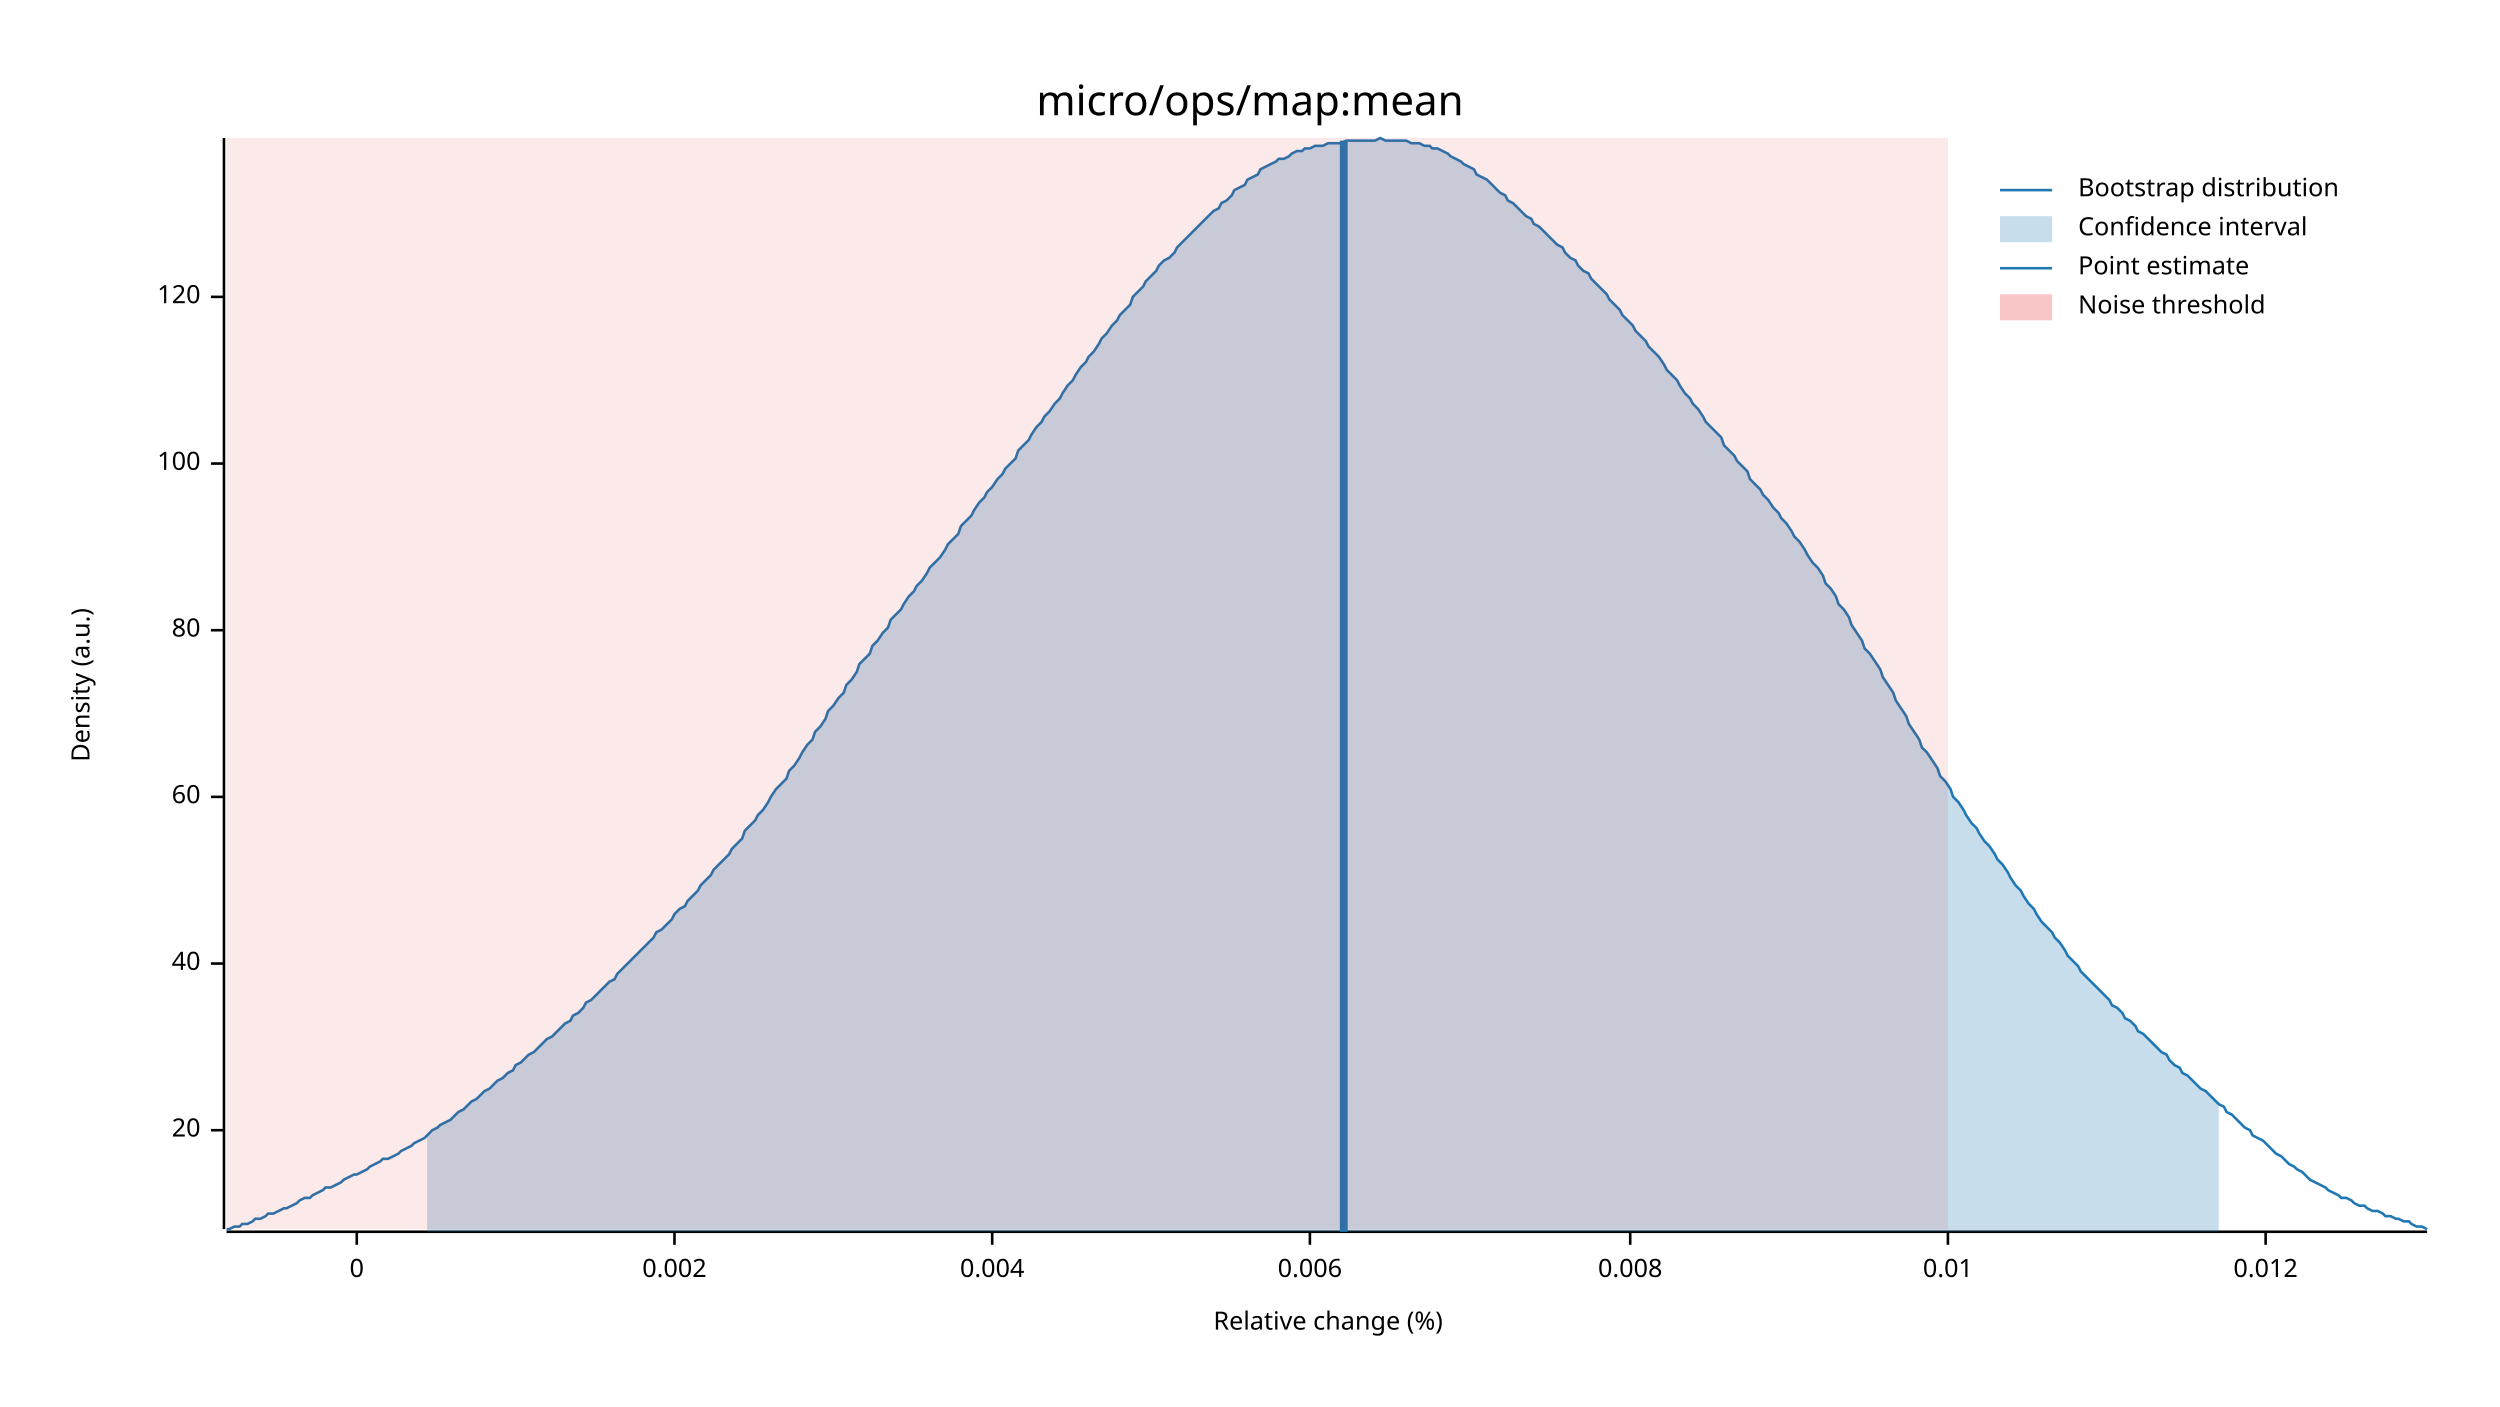
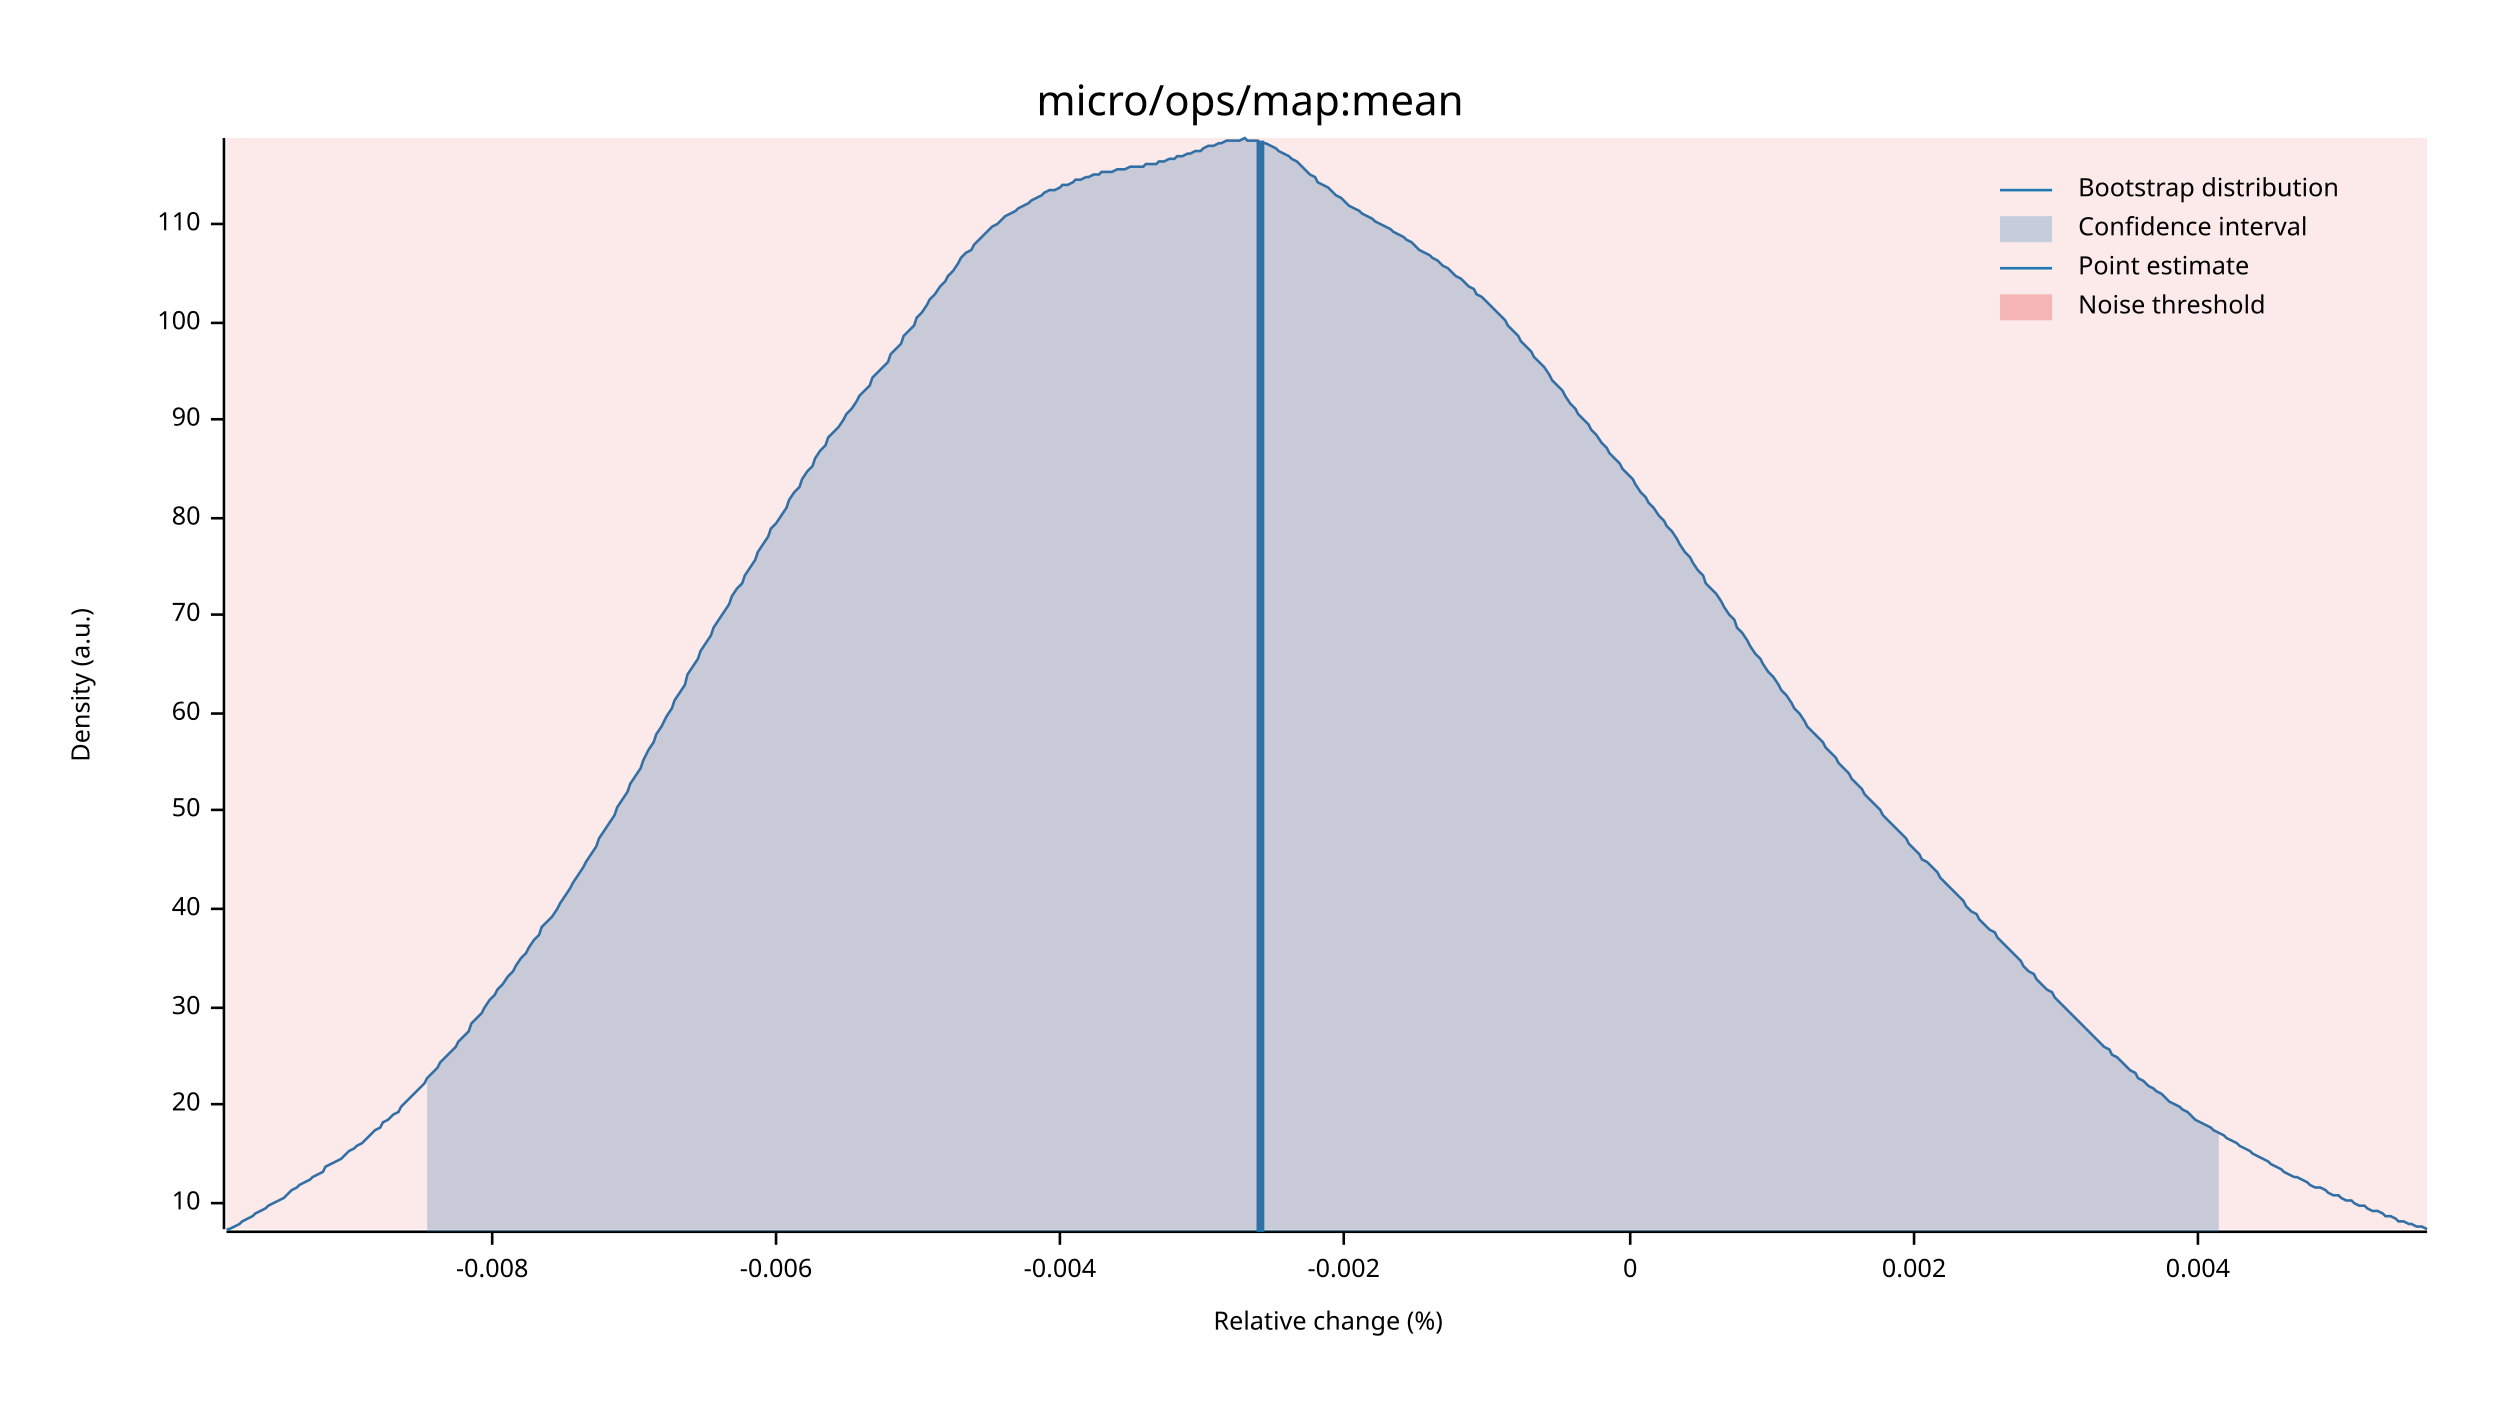
<svg xmlns="http://www.w3.org/2000/svg" width="960" height="540" viewBox="0 0 960 540">
  <text x="480" y="32" dy="0.76em" text-anchor="middle" font-family="sans-serif" font-size="16.129" opacity="1" fill="#000000">
micro/ops/map:mean
</text>
  <text x="27" y="263" dy="0.76em" text-anchor="middle" font-family="sans-serif" font-size="9.677" opacity="1" fill="#000000" transform="rotate(270, 27, 263)">
Density (a.u.)
</text>
  <text x="510" y="513" dy="-0.5ex" text-anchor="middle" font-family="sans-serif" font-size="9.677" opacity="1" fill="#000000">
Relative change (%)
</text>
  <polyline fill="none" opacity="1" stroke="#000000" stroke-width="1" points="86,53 86,472 " />
-   <text x="77" y="434" dy="0.5ex" text-anchor="end" font-family="sans-serif" font-size="9.677" opacity="1" fill="#000000">
+   <text x="77" y="462" dy="0.5ex" text-anchor="end" font-family="sans-serif" font-size="9.677" opacity="1" fill="#000000">
+ 10
+ </text>
+   <polyline fill="none" opacity="1" stroke="#000000" stroke-width="1" points="81,462 86,462 " />
+   <text x="77" y="424" dy="0.5ex" text-anchor="end" font-family="sans-serif" font-size="9.677" opacity="1" fill="#000000">
20
</text>
-   <polyline fill="none" opacity="1" stroke="#000000" stroke-width="1" points="81,434 86,434 " />
-   <text x="77" y="370" dy="0.5ex" text-anchor="end" font-family="sans-serif" font-size="9.677" opacity="1" fill="#000000">
+   <polyline fill="none" opacity="1" stroke="#000000" stroke-width="1" points="81,424 86,424 " />
+   <text x="77" y="387" dy="0.5ex" text-anchor="end" font-family="sans-serif" font-size="9.677" opacity="1" fill="#000000">
+ 30
+ </text>
+   <polyline fill="none" opacity="1" stroke="#000000" stroke-width="1" points="81,387 86,387 " />
+   <text x="77" y="349" dy="0.5ex" text-anchor="end" font-family="sans-serif" font-size="9.677" opacity="1" fill="#000000">
40
</text>
-   <polyline fill="none" opacity="1" stroke="#000000" stroke-width="1" points="81,370 86,370 " />
-   <text x="77" y="306" dy="0.5ex" text-anchor="end" font-family="sans-serif" font-size="9.677" opacity="1" fill="#000000">
+   <polyline fill="none" opacity="1" stroke="#000000" stroke-width="1" points="81,349 86,349 " />
+   <text x="77" y="311" dy="0.5ex" text-anchor="end" font-family="sans-serif" font-size="9.677" opacity="1" fill="#000000">
+ 50
+ </text>
+   <polyline fill="none" opacity="1" stroke="#000000" stroke-width="1" points="81,311 86,311 " />
+   <text x="77" y="274" dy="0.5ex" text-anchor="end" font-family="sans-serif" font-size="9.677" opacity="1" fill="#000000">
60
</text>
-   <polyline fill="none" opacity="1" stroke="#000000" stroke-width="1" points="81,306 86,306 " />
-   <text x="77" y="242" dy="0.5ex" text-anchor="end" font-family="sans-serif" font-size="9.677" opacity="1" fill="#000000">
+   <polyline fill="none" opacity="1" stroke="#000000" stroke-width="1" points="81,274 86,274 " />
+   <text x="77" y="236" dy="0.5ex" text-anchor="end" font-family="sans-serif" font-size="9.677" opacity="1" fill="#000000">
+ 70
+ </text>
+   <polyline fill="none" opacity="1" stroke="#000000" stroke-width="1" points="81,236 86,236 " />
+   <text x="77" y="199" dy="0.5ex" text-anchor="end" font-family="sans-serif" font-size="9.677" opacity="1" fill="#000000">
80
</text>
-   <polyline fill="none" opacity="1" stroke="#000000" stroke-width="1" points="81,242 86,242 " />
-   <text x="77" y="178" dy="0.5ex" text-anchor="end" font-family="sans-serif" font-size="9.677" opacity="1" fill="#000000">
+   <polyline fill="none" opacity="1" stroke="#000000" stroke-width="1" points="81,199 86,199 " />
+   <text x="77" y="161" dy="0.5ex" text-anchor="end" font-family="sans-serif" font-size="9.677" opacity="1" fill="#000000">
+ 90
+ </text>
+   <polyline fill="none" opacity="1" stroke="#000000" stroke-width="1" points="81,161 86,161 " />
+   <text x="77" y="124" dy="0.5ex" text-anchor="end" font-family="sans-serif" font-size="9.677" opacity="1" fill="#000000">
100
</text>
-   <polyline fill="none" opacity="1" stroke="#000000" stroke-width="1" points="81,178 86,178 " />
-   <text x="77" y="114" dy="0.5ex" text-anchor="end" font-family="sans-serif" font-size="9.677" opacity="1" fill="#000000">
- 120
+   <polyline fill="none" opacity="1" stroke="#000000" stroke-width="1" points="81,124 86,124 " />
+   <text x="77" y="86" dy="0.5ex" text-anchor="end" font-family="sans-serif" font-size="9.677" opacity="1" fill="#000000">
+ 110
</text>
-   <polyline fill="none" opacity="1" stroke="#000000" stroke-width="1" points="81,114 86,114 " />
+   <polyline fill="none" opacity="1" stroke="#000000" stroke-width="1" points="81,86 86,86 " />
  <polyline fill="none" opacity="1" stroke="#000000" stroke-width="1" points="87,473 932,473 " />
-   <text x="137" y="483" dy="0.76em" text-anchor="middle" font-family="sans-serif" font-size="9.677" opacity="1" fill="#000000">
+   <text x="189" y="483" dy="0.76em" text-anchor="middle" font-family="sans-serif" font-size="9.677" opacity="1" fill="#000000">
+ -0.008
+ </text>
+   <polyline fill="none" opacity="1" stroke="#000000" stroke-width="1" points="189,473 189,478 " />
+   <text x="298" y="483" dy="0.76em" text-anchor="middle" font-family="sans-serif" font-size="9.677" opacity="1" fill="#000000">
+ -0.006
+ </text>
+   <polyline fill="none" opacity="1" stroke="#000000" stroke-width="1" points="298,473 298,478 " />
+   <text x="407" y="483" dy="0.76em" text-anchor="middle" font-family="sans-serif" font-size="9.677" opacity="1" fill="#000000">
+ -0.004
+ </text>
+   <polyline fill="none" opacity="1" stroke="#000000" stroke-width="1" points="407,473 407,478 " />
+   <text x="516" y="483" dy="0.76em" text-anchor="middle" font-family="sans-serif" font-size="9.677" opacity="1" fill="#000000">
+ -0.002
+ </text>
+   <polyline fill="none" opacity="1" stroke="#000000" stroke-width="1" points="516,473 516,478 " />
+   <text x="626" y="483" dy="0.76em" text-anchor="middle" font-family="sans-serif" font-size="9.677" opacity="1" fill="#000000">
0
</text>
-   <polyline fill="none" opacity="1" stroke="#000000" stroke-width="1" points="137,473 137,478 " />
-   <text x="259" y="483" dy="0.76em" text-anchor="middle" font-family="sans-serif" font-size="9.677" opacity="1" fill="#000000">
+   <polyline fill="none" opacity="1" stroke="#000000" stroke-width="1" points="626,473 626,478 " />
+   <text x="735" y="483" dy="0.76em" text-anchor="middle" font-family="sans-serif" font-size="9.677" opacity="1" fill="#000000">
0.002
</text>
-   <polyline fill="none" opacity="1" stroke="#000000" stroke-width="1" points="259,473 259,478 " />
-   <text x="381" y="483" dy="0.76em" text-anchor="middle" font-family="sans-serif" font-size="9.677" opacity="1" fill="#000000">
+   <polyline fill="none" opacity="1" stroke="#000000" stroke-width="1" points="735,473 735,478 " />
+   <text x="844" y="483" dy="0.76em" text-anchor="middle" font-family="sans-serif" font-size="9.677" opacity="1" fill="#000000">
0.004
</text>
-   <polyline fill="none" opacity="1" stroke="#000000" stroke-width="1" points="381,473 381,478 " />
-   <text x="503" y="483" dy="0.76em" text-anchor="middle" font-family="sans-serif" font-size="9.677" opacity="1" fill="#000000">
- 0.006
- </text>
-   <polyline fill="none" opacity="1" stroke="#000000" stroke-width="1" points="503,473 503,478 " />
-   <text x="626" y="483" dy="0.76em" text-anchor="middle" font-family="sans-serif" font-size="9.677" opacity="1" fill="#000000">
- 0.008
- </text>
-   <polyline fill="none" opacity="1" stroke="#000000" stroke-width="1" points="626,473 626,478 " />
-   <text x="748" y="483" dy="0.76em" text-anchor="middle" font-family="sans-serif" font-size="9.677" opacity="1" fill="#000000">
- 0.01
- </text>
-   <polyline fill="none" opacity="1" stroke="#000000" stroke-width="1" points="748,473 748,478 " />
-   <text x="870" y="483" dy="0.76em" text-anchor="middle" font-family="sans-serif" font-size="9.677" opacity="1" fill="#000000">
- 0.012
- </text>
-   <polyline fill="none" opacity="1" stroke="#000000" stroke-width="1" points="870,473 870,478 " />
-   <polyline fill="none" opacity="1" stroke="#1F78B4" stroke-width="1" points="87,472 88,472 90,471 92,471 93,470 95,470 97,469 98,468 100,468 102,467 103,466 105,466 107,465 109,464 110,464 112,463 114,462 115,461 117,460 119,460 120,459 122,458 124,457 125,456 127,456 129,455 131,454 132,453 134,452 136,451 137,451 139,450 141,449 142,448 144,447 146,446 147,445 149,445 151,444 153,443 154,442 156,441 158,440 159,439 161,438 163,437 164,436 166,434 168,433 169,432 171,431 173,430 175,428 176,427 178,426 180,424 181,423 183,422 185,420 186,419 188,418 190,416 191,415 193,414 195,412 197,411 198,409 200,408 202,406 203,405 205,404 207,402 208,401 210,399 212,398 214,396 215,395 217,393 219,392 220,390 222,389 224,387 225,385 227,384 229,382 230,381 232,379 234,377 236,376 237,374 239,372 241,370 242,369 244,367 246,365 247,364 249,362 251,360 252,358 254,357 256,355 258,353 259,351 261,349 263,348 264,346 266,344 268,342 269,340 271,338 273,336 274,334 276,332 278,330 280,328 281,326 283,324 285,322 286,319 288,317 290,315 291,313 293,311 295,308 296,306 298,303 300,301 302,299 303,296 305,294 307,291 308,289 310,286 312,284 313,281 315,279 317,276 318,273 320,271 322,268 324,266 325,263 327,261 329,258 330,255 332,253 334,251 335,248 337,246 339,243 341,241 342,238 344,236 346,234 347,232 349,229 351,227 352,225 354,223 356,220 357,218 359,216 361,214 363,211 364,209 366,207 368,205 369,202 371,200 373,198 374,196 376,193 378,191 379,189 381,187 383,184 385,182 386,180 388,178 390,176 391,173 393,171 395,169 396,167 398,164 400,162 401,160 403,158 405,155 407,153 408,151 410,148 412,146 413,144 415,141 417,139 418,137 420,135 422,132 423,130 425,128 427,125 429,123 430,121 432,119 434,117 435,114 437,112 439,110 440,108 442,106 444,104 445,102 447,100 449,99 451,97 452,95 454,93 456,91 457,90 459,88 461,86 462,85 464,83 466,81 468,80 469,78 471,77 473,75 474,73 476,72 478,71 479,69 481,68 483,67 484,65 486,64 488,63 490,62 491,61 493,61 495,60 496,59 498,58 500,58 501,57 503,57 505,56 506,56 508,56 510,55 512,55 513,55 515,55 517,54 518,54 520,54 522,54 523,54 525,54 527,54 528,54 530,53 532,54 534,54 535,54 537,54 539,54 540,54 542,55 544,55 545,55 547,56 549,56 550,57 552,57 554,58 556,59 557,60 559,61 561,62 562,63 564,64 566,65 567,67 569,68 571,69 573,71 574,72 576,74 578,75 579,77 581,78 583,80 584,81 586,83 588,84 589,86 591,87 593,89 595,91 596,92 598,94 600,95 601,97 603,99 605,100 606,102 608,104 610,105 611,107 613,109 615,111 617,113 618,115 620,117 622,119 623,121 625,123 627,125 628,127 630,129 632,131 633,133 635,135 637,137 639,140 640,142 642,144 644,146 645,148 647,151 649,153 650,155 652,157 654,160 655,162 657,164 659,166 661,168 662,171 664,173 666,175 667,177 669,179 671,181 672,184 674,186 676,188 677,190 679,192 681,195 683,197 684,199 686,201 688,204 689,206 691,208 693,211 694,213 696,216 698,218 700,221 701,224 703,226 705,229 706,232 708,234 710,237 711,240 713,243 715,246 716,249 718,251 720,254 722,257 723,260 725,263 727,266 728,269 730,272 732,275 733,278 735,281 737,284 738,287 740,289 742,292 744,295 745,298 747,300 749,303 750,306 752,308 754,311 755,313 757,316 759,318 760,320 762,323 764,325 766,328 767,330 769,332 771,335 772,337 774,340 776,342 777,344 779,347 781,349 782,351 784,354 786,356 788,358 789,360 791,362 793,365 794,367 796,369 798,371 799,373 801,375 803,377 804,378 806,380 808,382 810,384 811,386 813,387 815,389 816,391 818,392 820,394 821,396 823,397 825,399 827,401 828,402 830,404 832,405 833,407 835,409 837,410 838,412 840,413 842,415 843,416 845,418 847,419 849,421 850,422 852,424 854,425 855,427 857,428 859,430 860,431 862,433 864,434 865,436 867,437 869,438 871,440 872,441 874,443 876,444 877,445 879,447 881,448 882,449 884,450 886,452 887,453 889,454 891,455 893,456 894,457 896,458 898,459 899,460 901,460 903,461 904,462 906,463 908,463 909,464 911,465 913,465 915,466 916,467 918,467 920,468 921,468 923,469 925,469 926,470 928,471 930,471 932,472 " />
-   <polygon opacity="0.25" fill="#1F78B4" points="164,436 166,434 168,433 169,432 171,431 173,430 175,428 176,427 178,426 180,424 181,423 183,422 185,420 186,419 188,418 190,416 191,415 193,414 195,412 197,411 198,409 200,408 202,406 203,405 205,404 207,402 208,401 210,399 212,398 214,396 215,395 217,393 219,392 220,390 222,389 224,387 225,385 227,384 229,382 230,381 232,379 234,377 236,376 237,374 239,372 241,370 242,369 244,367 246,365 247,364 249,362 251,360 252,358 254,357 256,355 258,353 259,351 261,349 263,348 264,346 266,344 268,342 269,340 271,338 273,336 274,334 276,332 278,330 280,328 281,326 283,324 285,322 286,319 288,317 290,315 291,313 293,311 295,308 296,306 298,303 300,301 302,299 303,296 305,294 307,291 308,289 310,286 312,284 313,281 315,279 317,276 318,273 320,271 322,268 324,266 325,263 327,261 329,258 330,255 332,253 334,251 335,248 337,246 339,243 341,241 342,238 344,236 346,234 347,232 349,229 351,227 352,225 354,223 356,220 357,218 359,216 361,214 363,211 364,209 366,207 368,205 369,202 371,200 373,198 374,196 376,193 378,191 379,189 381,187 383,184 385,182 386,180 388,178 390,176 391,173 393,171 395,169 396,167 398,164 400,162 401,160 403,158 405,155 407,153 408,151 410,148 412,146 413,144 415,141 417,139 418,137 420,135 422,132 423,130 425,128 427,125 429,123 430,121 432,119 434,117 435,114 437,112 439,110 440,108 442,106 444,104 445,102 447,100 449,99 451,97 452,95 454,93 456,91 457,90 459,88 461,86 462,85 464,83 466,81 468,80 469,78 471,77 473,75 474,73 476,72 478,71 479,69 481,68 483,67 484,65 486,64 488,63 490,62 491,61 493,61 495,60 496,59 498,58 500,58 501,57 503,57 505,56 506,56 508,56 510,55 512,55 513,55 515,55 517,54 518,54 520,54 522,54 523,54 525,54 527,54 528,54 530,53 532,54 534,54 535,54 537,54 539,54 540,54 542,55 544,55 545,55 547,56 549,56 550,57 552,57 554,58 556,59 557,60 559,61 561,62 562,63 564,64 566,65 567,67 569,68 571,69 573,71 574,72 576,74 578,75 579,77 581,78 583,80 584,81 586,83 588,84 589,86 591,87 593,89 595,91 596,92 598,94 600,95 601,97 603,99 605,100 606,102 608,104 610,105 611,107 613,109 615,111 617,113 618,115 620,117 622,119 623,121 625,123 627,125 628,127 630,129 632,131 633,133 635,135 637,137 639,140 640,142 642,144 644,146 645,148 647,151 649,153 650,155 652,157 654,160 655,162 657,164 659,166 661,168 662,171 664,173 666,175 667,177 669,179 671,181 672,184 674,186 676,188 677,190 679,192 681,195 683,197 684,199 686,201 688,204 689,206 691,208 693,211 694,213 696,216 698,218 700,221 701,224 703,226 705,229 706,232 708,234 710,237 711,240 713,243 715,246 716,249 718,251 720,254 722,257 723,260 725,263 727,266 728,269 730,272 732,275 733,278 735,281 737,284 738,287 740,289 742,292 744,295 745,298 747,300 749,303 750,306 752,308 754,311 755,313 757,316 759,318 760,320 762,323 764,325 766,328 767,330 769,332 771,335 772,337 774,340 776,342 777,344 779,347 781,349 782,351 784,354 786,356 788,358 789,360 791,362 793,365 794,367 796,369 798,371 799,373 801,375 803,377 804,378 806,380 808,382 810,384 811,386 813,387 815,389 816,391 818,392 820,394 821,396 823,397 825,399 827,401 828,402 830,404 832,405 833,407 835,409 837,410 838,412 840,413 842,415 843,416 845,418 847,419 849,421 850,422 852,424 852,473 164,473 " />
-   <polyline fill="none" opacity="1" stroke="#1F78B4" stroke-width="3" points="516,473 516,54 " />
-   <rect x="87" y="53" width="661" height="419" opacity="0.1" fill="#E31A1C" stroke="none" />
+   <polyline fill="none" opacity="1" stroke="#000000" stroke-width="1" points="844,473 844,478 " />
+   <polyline fill="none" opacity="1" stroke="#1F78B4" stroke-width="1" points="87,472 88,472 90,471 92,470 93,469 95,468 97,467 98,466 100,465 102,464 103,463 105,462 107,461 109,460 110,459 112,457 114,456 115,455 117,454 119,453 120,452 122,451 124,450 125,448 127,447 129,446 131,445 132,444 134,442 136,441 137,440 139,439 141,437 142,436 144,434 146,433 147,431 149,430 151,428 153,427 154,425 156,423 158,421 159,420 161,418 163,416 164,414 166,412 168,410 169,408 171,406 173,404 175,402 176,400 178,398 180,396 181,393 183,391 185,389 186,387 188,384 190,382 191,380 193,378 195,375 197,373 198,371 200,368 202,366 203,364 205,361 207,359 208,356 210,354 212,352 214,349 215,347 217,344 219,341 220,339 222,336 224,333 225,331 227,328 229,325 230,322 232,319 234,316 236,313 237,310 239,307 241,304 242,301 244,298 246,295 247,292 249,288 251,285 252,282 254,279 256,275 258,272 259,269 261,266 263,263 264,259 266,256 268,253 269,250 271,247 273,244 274,241 276,238 278,235 280,232 281,229 283,226 285,224 286,221 288,218 290,215 291,212 293,209 295,206 296,203 298,201 300,198 302,195 303,192 305,189 307,187 308,184 310,181 312,179 313,176 315,173 317,171 318,168 320,166 322,164 324,161 325,159 327,157 329,154 330,152 332,150 334,148 335,145 337,143 339,141 341,139 342,136 344,134 346,132 347,129 349,127 351,125 352,122 354,120 356,117 357,115 359,113 361,110 363,108 364,106 366,104 368,101 369,99 371,97 373,96 374,94 376,92 378,90 379,89 381,87 383,86 385,84 386,83 388,82 390,81 391,80 393,79 395,78 396,77 398,76 400,75 401,74 403,73 405,73 407,72 408,71 410,71 412,70 413,69 415,69 417,68 418,68 420,67 422,67 423,66 425,66 427,66 429,65 430,65 432,65 434,64 435,64 437,64 439,64 440,63 442,63 444,63 445,62 447,62 449,61 451,61 452,60 454,60 456,59 457,59 459,58 461,58 462,57 464,56 466,56 468,55 469,55 471,54 473,54 474,54 476,54 478,53 479,54 481,54 483,54 484,55 486,55 488,56 490,57 491,58 493,59 495,60 496,61 498,62 500,64 501,65 503,67 505,68 506,70 508,71 510,72 512,74 513,75 515,76 517,78 518,79 520,80 522,81 523,82 525,83 527,84 528,85 530,86 532,87 534,88 535,89 537,90 539,91 540,92 542,93 544,95 545,96 547,97 549,98 550,99 552,100 554,102 556,103 557,104 559,106 561,107 562,108 564,110 566,111 567,113 569,114 571,116 573,118 574,119 576,121 578,123 579,125 581,127 583,129 584,131 586,133 588,135 589,137 591,139 593,141 595,144 596,146 598,148 600,150 601,152 603,155 605,157 606,159 608,161 610,163 611,165 613,167 615,170 617,172 618,174 620,176 622,178 623,180 625,182 627,184 628,186 630,189 632,191 633,193 635,195 637,198 639,200 640,202 642,204 644,207 645,209 647,212 649,214 650,216 652,219 654,221 655,224 657,226 659,228 661,231 662,233 664,236 666,238 667,241 669,243 671,246 672,248 674,251 676,253 677,255 679,258 681,260 683,263 684,265 686,267 688,270 689,272 691,274 693,277 694,279 696,281 698,283 700,285 701,287 703,289 705,291 706,293 708,295 710,297 711,299 713,301 715,303 716,305 718,307 720,309 722,311 723,313 725,315 727,317 728,318 730,320 732,322 733,324 735,326 737,328 738,330 740,331 742,333 744,335 745,337 747,339 749,341 750,342 752,344 754,346 755,348 757,350 759,351 760,353 762,355 764,357 766,358 767,360 769,362 771,364 772,365 774,367 776,369 777,371 779,373 781,374 782,376 784,378 786,380 788,381 789,383 791,385 793,387 794,388 796,390 798,392 799,393 801,395 803,397 804,398 806,400 808,402 810,403 811,405 813,406 815,408 816,409 818,411 820,412 821,414 823,415 825,417 827,418 828,419 830,420 832,422 833,423 835,424 837,425 838,426 840,427 842,429 843,430 845,431 847,432 849,433 850,434 852,435 854,436 855,437 857,438 859,439 860,440 862,441 864,442 865,443 867,444 869,445 871,446 872,447 874,448 876,449 877,450 879,451 881,452 882,452 884,453 886,454 887,455 889,456 891,456 893,457 894,458 896,459 898,459 899,460 901,461 903,461 904,462 906,463 908,463 909,464 911,465 913,465 915,466 916,467 918,467 920,468 921,469 923,469 925,470 926,470 928,471 930,471 932,472 " />
+   <polygon opacity="0.25" fill="#1F78B4" points="164,414 166,412 168,410 169,408 171,406 173,404 175,402 176,400 178,398 180,396 181,393 183,391 185,389 186,387 188,384 190,382 191,380 193,378 195,375 197,373 198,371 200,368 202,366 203,364 205,361 207,359 208,356 210,354 212,352 214,349 215,347 217,344 219,341 220,339 222,336 224,333 225,331 227,328 229,325 230,322 232,319 234,316 236,313 237,310 239,307 241,304 242,301 244,298 246,295 247,292 249,288 251,285 252,282 254,279 256,275 258,272 259,269 261,266 263,263 264,259 266,256 268,253 269,250 271,247 273,244 274,241 276,238 278,235 280,232 281,229 283,226 285,224 286,221 288,218 290,215 291,212 293,209 295,206 296,203 298,201 300,198 302,195 303,192 305,189 307,187 308,184 310,181 312,179 313,176 315,173 317,171 318,168 320,166 322,164 324,161 325,159 327,157 329,154 330,152 332,150 334,148 335,145 337,143 339,141 341,139 342,136 344,134 346,132 347,129 349,127 351,125 352,122 354,120 356,117 357,115 359,113 361,110 363,108 364,106 366,104 368,101 369,99 371,97 373,96 374,94 376,92 378,90 379,89 381,87 383,86 385,84 386,83 388,82 390,81 391,80 393,79 395,78 396,77 398,76 400,75 401,74 403,73 405,73 407,72 408,71 410,71 412,70 413,69 415,69 417,68 418,68 420,67 422,67 423,66 425,66 427,66 429,65 430,65 432,65 434,64 435,64 437,64 439,64 440,63 442,63 444,63 445,62 447,62 449,61 451,61 452,60 454,60 456,59 457,59 459,58 461,58 462,57 464,56 466,56 468,55 469,55 471,54 473,54 474,54 476,54 478,53 479,54 481,54 483,54 484,55 486,55 488,56 490,57 491,58 493,59 495,60 496,61 498,62 500,64 501,65 503,67 505,68 506,70 508,71 510,72 512,74 513,75 515,76 517,78 518,79 520,80 522,81 523,82 525,83 527,84 528,85 530,86 532,87 534,88 535,89 537,90 539,91 540,92 542,93 544,95 545,96 547,97 549,98 550,99 552,100 554,102 556,103 557,104 559,106 561,107 562,108 564,110 566,111 567,113 569,114 571,116 573,118 574,119 576,121 578,123 579,125 581,127 583,129 584,131 586,133 588,135 589,137 591,139 593,141 595,144 596,146 598,148 600,150 601,152 603,155 605,157 606,159 608,161 610,163 611,165 613,167 615,170 617,172 618,174 620,176 622,178 623,180 625,182 627,184 628,186 630,189 632,191 633,193 635,195 637,198 639,200 640,202 642,204 644,207 645,209 647,212 649,214 650,216 652,219 654,221 655,224 657,226 659,228 661,231 662,233 664,236 666,238 667,241 669,243 671,246 672,248 674,251 676,253 677,255 679,258 681,260 683,263 684,265 686,267 688,270 689,272 691,274 693,277 694,279 696,281 698,283 700,285 701,287 703,289 705,291 706,293 708,295 710,297 711,299 713,301 715,303 716,305 718,307 720,309 722,311 723,313 725,315 727,317 728,318 730,320 732,322 733,324 735,326 737,328 738,330 740,331 742,333 744,335 745,337 747,339 749,341 750,342 752,344 754,346 755,348 757,350 759,351 760,353 762,355 764,357 766,358 767,360 769,362 771,364 772,365 774,367 776,369 777,371 779,373 781,374 782,376 784,378 786,380 788,381 789,383 791,385 793,387 794,388 796,390 798,392 799,393 801,395 803,397 804,398 806,400 808,402 810,403 811,405 813,406 815,408 816,409 818,411 820,412 821,414 823,415 825,417 827,418 828,419 830,420 832,422 833,423 835,424 837,425 838,426 840,427 842,429 843,430 845,431 847,432 849,433 850,434 852,435 852,473 164,473 " />
+   <polyline fill="none" opacity="1" stroke="#1F78B4" stroke-width="3" points="484,473 484,54 " />
+   <rect x="87" y="53" width="845" height="419" opacity="0.1" fill="#E31A1C" stroke="none" />
  <text x="798" y="68" dy="0.76em" text-anchor="start" font-family="sans-serif" font-size="9.677" opacity="1" fill="#000000">
Bootstrap distribution
</text>
  <text x="798" y="83" dy="0.76em" text-anchor="start" font-family="sans-serif" font-size="9.677" opacity="1" fill="#000000">
Confidence interval
</text>
  <text x="798" y="98" dy="0.76em" text-anchor="start" font-family="sans-serif" font-size="9.677" opacity="1" fill="#000000">
Point estimate
</text>
  <text x="798" y="113" dy="0.76em" text-anchor="start" font-family="sans-serif" font-size="9.677" opacity="1" fill="#000000">
Noise threshold
</text>
  <polyline fill="none" opacity="1" stroke="#1F78B4" stroke-width="1" points="768,73 788,73 " />
  <rect x="768" y="83" width="20" height="10" opacity="0.25" fill="#1F78B4" stroke="none" />
  <polyline fill="none" opacity="1" stroke="#1F78B4" stroke-width="1" points="768,103 788,103 " />
  <rect x="768" y="113" width="20" height="10" opacity="0.25" fill="#E31A1C" stroke="none" />
</svg>
